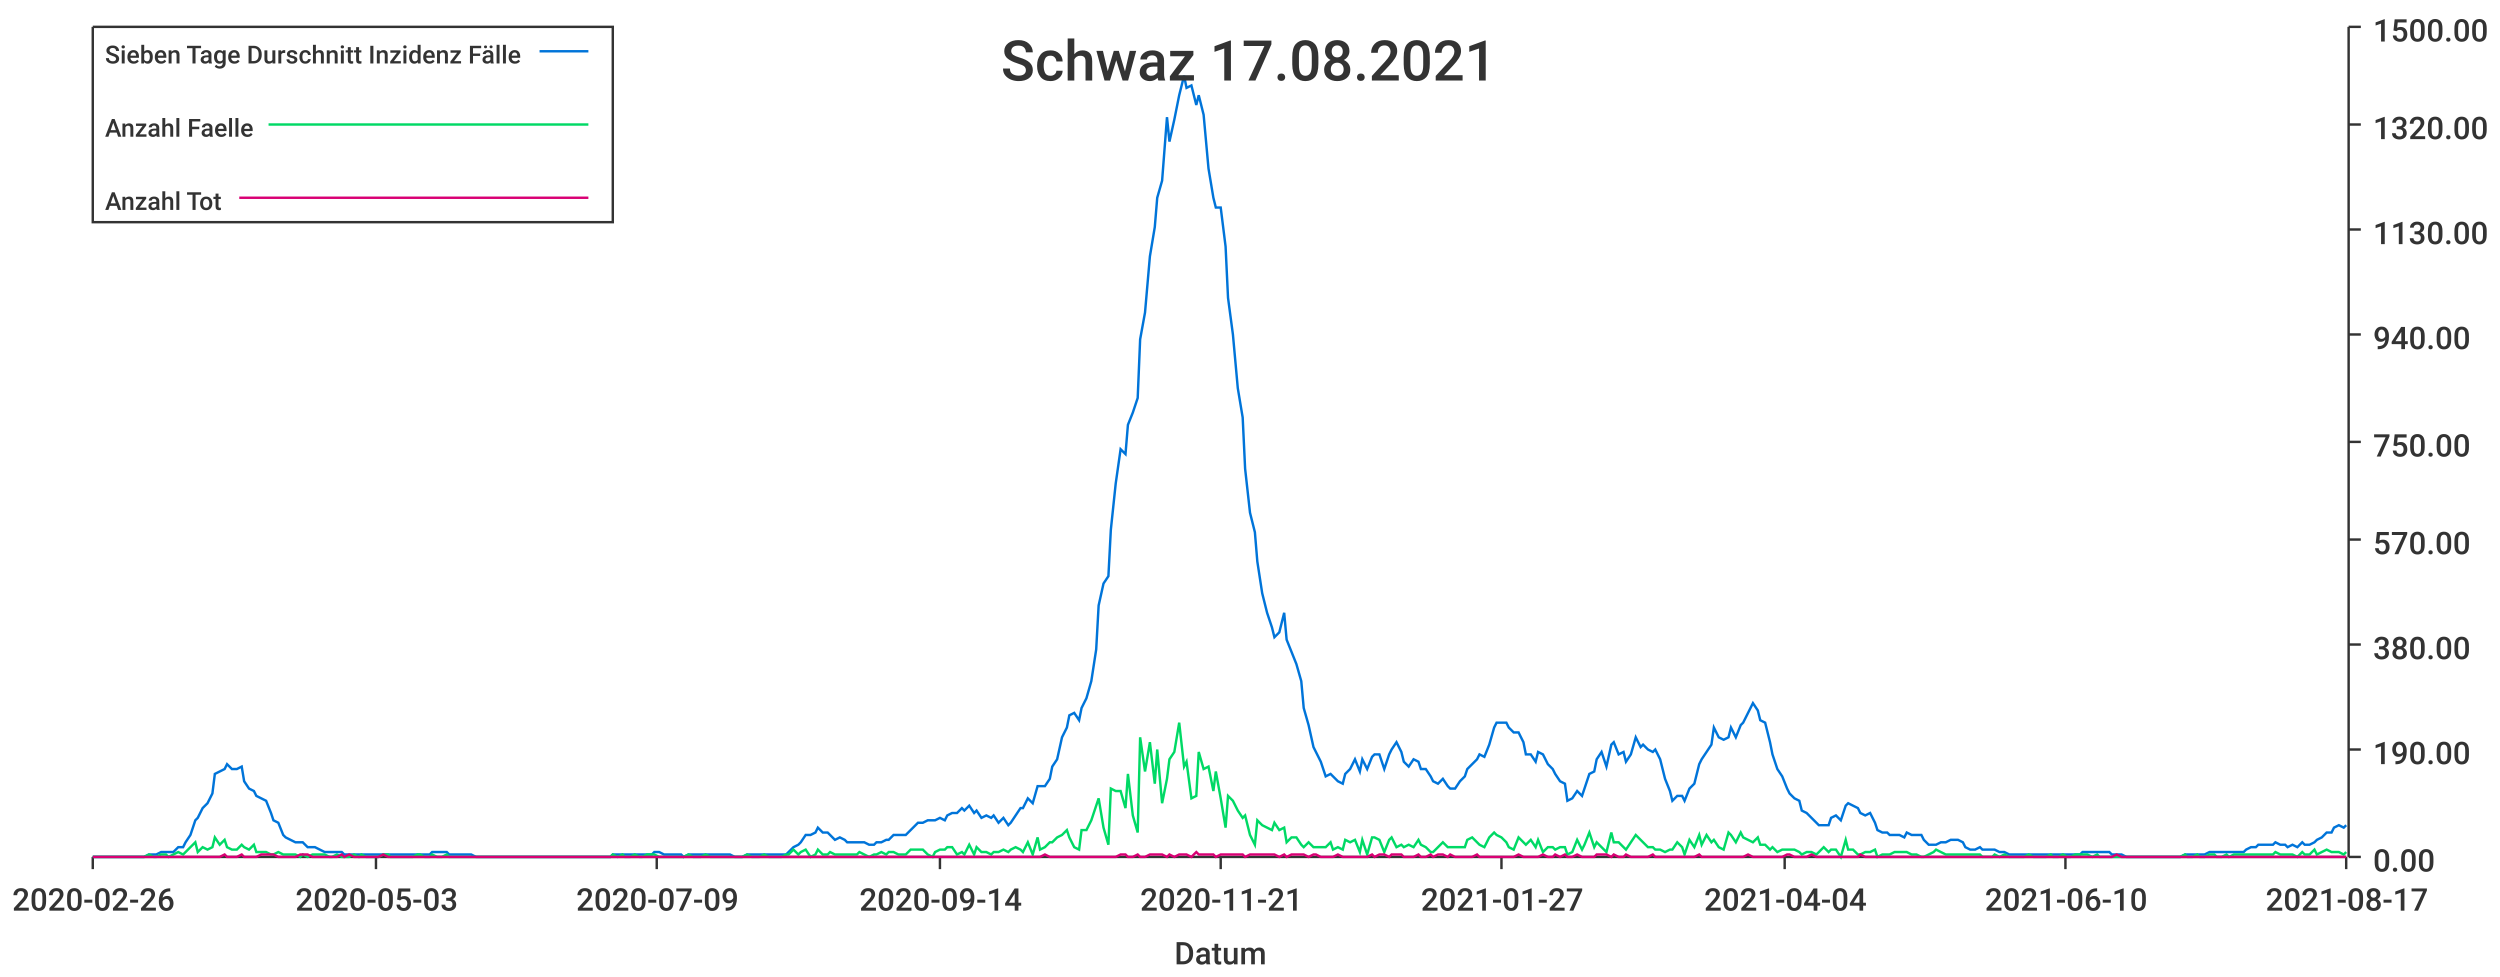
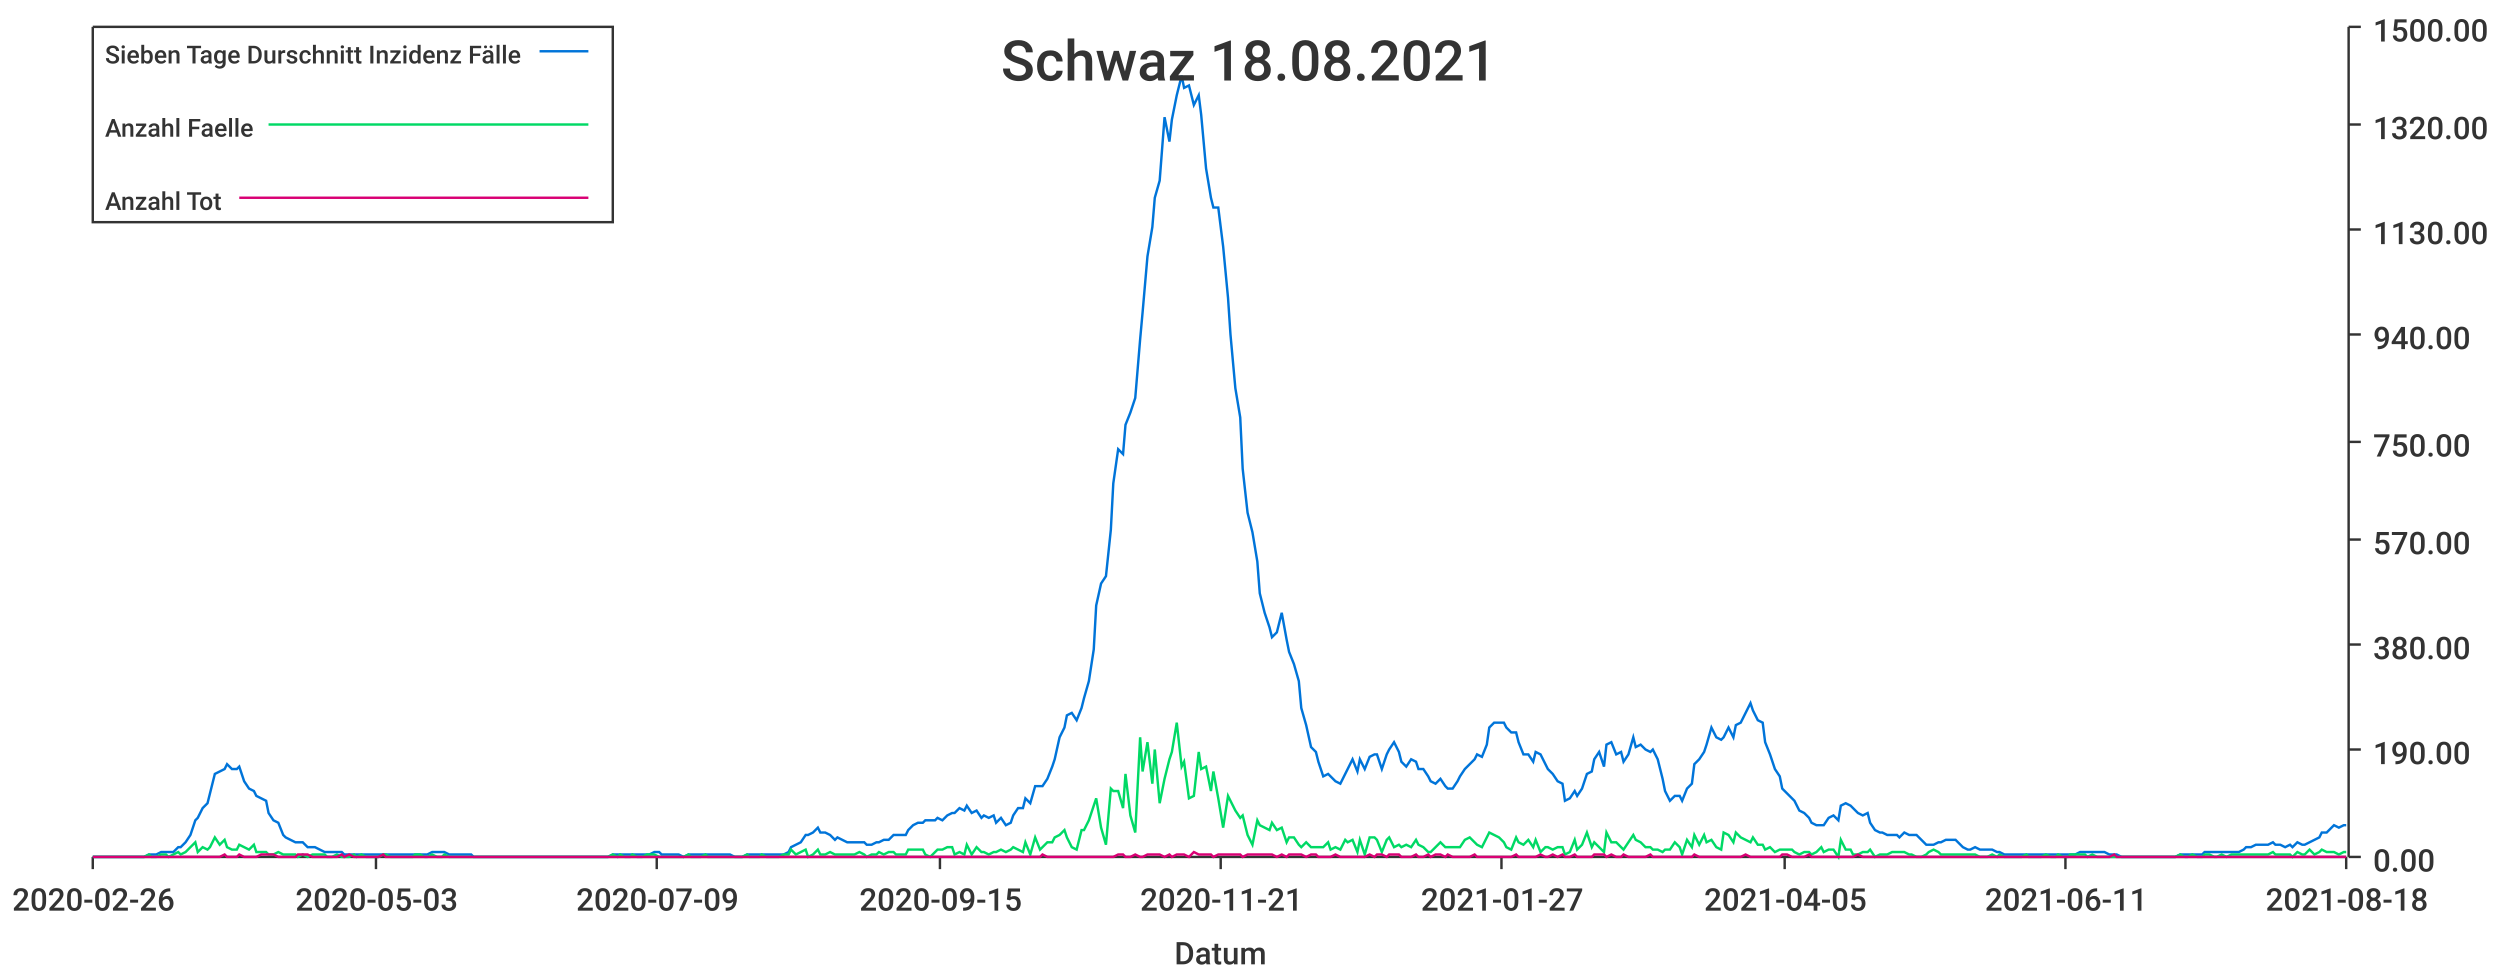
<svg xmlns="http://www.w3.org/2000/svg" width="1024" height="400">\n<path d="M 0 0 L 1024 0 L 1024 400 L 0 400 L 0 0" style="stroke-width:0;stroke:rgba(255,255,255,1.0);fill:rgba(255,255,255,1.0)" />
  <path d="M 38 11 L 961 11 L 961 351 L 38 351 L 38 11" style="stroke-width:0;stroke:rgba(255,255,255,1.0);fill:rgba(255,255,255,1.0)" />
  <path d="M 38 351 L 961 351" style="stroke-width:1;stroke:rgba(51,51,51,1.0);fill:none" />
  <path d="M 38 351 L 38 356" style="stroke-width:1;stroke:rgba(51,51,51,1.0);fill:none" />
  <text x="5" y="373" style="stroke-width:0;stroke:none;fill:rgba(51,51,51,1.0);font-size:12.8px;font-family:'Roboto Medium',sans-serif">2020-02-26</text>
  <path d="M 154 351 L 154 356" style="stroke-width:1;stroke:rgba(51,51,51,1.0);fill:none" />
  <text x="121" y="373" style="stroke-width:0;stroke:none;fill:rgba(51,51,51,1.0);font-size:12.8px;font-family:'Roboto Medium',sans-serif">2020-05-03</text>
  <path d="M 269 351 L 269 356" style="stroke-width:1;stroke:rgba(51,51,51,1.0);fill:none" />
  <text x="236" y="373" style="stroke-width:0;stroke:none;fill:rgba(51,51,51,1.0);font-size:12.8px;font-family:'Roboto Medium',sans-serif">2020-07-09</text>
  <path d="M 385 351 L 385 356" style="stroke-width:1;stroke:rgba(51,51,51,1.0);fill:none" />
-   <text x="352" y="373" style="stroke-width:0;stroke:none;fill:rgba(51,51,51,1.0);font-size:12.8px;font-family:'Roboto Medium',sans-serif">2020-09-14</text>
+   <text x="352" y="373" style="stroke-width:0;stroke:none;fill:rgba(51,51,51,1.0);font-size:12.8px;font-family:'Roboto Medium',sans-serif">2020-09-15</text>
  <path d="M 500 351 L 500 356" style="stroke-width:1;stroke:rgba(51,51,51,1.0);fill:none" />
  <text x="467" y="373" style="stroke-width:0;stroke:none;fill:rgba(51,51,51,1.0);font-size:12.8px;font-family:'Roboto Medium',sans-serif">2020-11-21</text>
  <path d="M 615 351 L 615 356" style="stroke-width:1;stroke:rgba(51,51,51,1.0);fill:none" />
  <text x="582" y="373" style="stroke-width:0;stroke:none;fill:rgba(51,51,51,1.0);font-size:12.8px;font-family:'Roboto Medium',sans-serif">2021-01-27</text>
  <path d="M 731 351 L 731 356" style="stroke-width:1;stroke:rgba(51,51,51,1.0);fill:none" />
-   <text x="698" y="373" style="stroke-width:0;stroke:none;fill:rgba(51,51,51,1.0);font-size:12.8px;font-family:'Roboto Medium',sans-serif">2021-04-04</text>
+   <text x="698" y="373" style="stroke-width:0;stroke:none;fill:rgba(51,51,51,1.0);font-size:12.8px;font-family:'Roboto Medium',sans-serif">2021-04-05</text>
  <path d="M 846 351 L 846 356" style="stroke-width:1;stroke:rgba(51,51,51,1.0);fill:none" />
-   <text x="813" y="373" style="stroke-width:0;stroke:none;fill:rgba(51,51,51,1.0);font-size:12.8px;font-family:'Roboto Medium',sans-serif">2021-06-10</text>
+   <text x="813" y="373" style="stroke-width:0;stroke:none;fill:rgba(51,51,51,1.0);font-size:12.8px;font-family:'Roboto Medium',sans-serif">2021-06-11</text>
  <path d="M 961 351 L 961 356" style="stroke-width:1;stroke:rgba(51,51,51,1.0);fill:none" />
-   <text x="928" y="373" style="stroke-width:0;stroke:none;fill:rgba(51,51,51,1.0);font-size:12.8px;font-family:'Roboto Medium',sans-serif">2021-08-17</text>
+   <text x="928" y="373" style="stroke-width:0;stroke:none;fill:rgba(51,51,51,1.0);font-size:12.8px;font-family:'Roboto Medium',sans-serif">2021-08-18</text>
  <text x="481" y="395" style="stroke-width:0;stroke:none;fill:rgba(51,51,51,1.0);font-size:12.8px;font-family:'Roboto Medium',sans-serif">Datum</text>
  <path d="M 962 351 L 962 11" style="stroke-width:1;stroke:rgba(51,51,51,1.0);fill:none" />
  <path d="M 962 351 L 967 351" style="stroke-width:1;stroke:rgba(51,51,51,1.0);fill:none" />
  <text x="972" y="357" style="stroke-width:0;stroke:none;fill:rgba(51,51,51,1.0);font-size:12.8px;font-family:'Roboto Medium',sans-serif">0.00</text>
  <path d="M 962 307 L 967 307" style="stroke-width:1;stroke:rgba(51,51,51,1.0);fill:none" />
  <text x="972" y="313" style="stroke-width:0;stroke:none;fill:rgba(51,51,51,1.0);font-size:12.8px;font-family:'Roboto Medium',sans-serif">190.00</text>
  <path d="M 962 264 L 967 264" style="stroke-width:1;stroke:rgba(51,51,51,1.0);fill:none" />
  <text x="972" y="270" style="stroke-width:0;stroke:none;fill:rgba(51,51,51,1.0);font-size:12.8px;font-family:'Roboto Medium',sans-serif">380.00</text>
  <path d="M 962 221 L 967 221" style="stroke-width:1;stroke:rgba(51,51,51,1.0);fill:none" />
  <text x="972" y="227" style="stroke-width:0;stroke:none;fill:rgba(51,51,51,1.0);font-size:12.8px;font-family:'Roboto Medium',sans-serif">570.00</text>
  <path d="M 962 181 L 967 181" style="stroke-width:1;stroke:rgba(51,51,51,1.0);fill:none" />
  <text x="972" y="187" style="stroke-width:0;stroke:none;fill:rgba(51,51,51,1.0);font-size:12.8px;font-family:'Roboto Medium',sans-serif">750.00</text>
  <path d="M 962 137 L 967 137" style="stroke-width:1;stroke:rgba(51,51,51,1.0);fill:none" />
  <text x="972" y="143" style="stroke-width:0;stroke:none;fill:rgba(51,51,51,1.0);font-size:12.8px;font-family:'Roboto Medium',sans-serif">940.00</text>
  <path d="M 962 94 L 967 94" style="stroke-width:1;stroke:rgba(51,51,51,1.0);fill:none" />
  <text x="972" y="100" style="stroke-width:0;stroke:none;fill:rgba(51,51,51,1.0);font-size:12.8px;font-family:'Roboto Medium',sans-serif">1130.00</text>
  <path d="M 962 51 L 967 51" style="stroke-width:1;stroke:rgba(51,51,51,1.0);fill:none" />
  <text x="972" y="57" style="stroke-width:0;stroke:none;fill:rgba(51,51,51,1.0);font-size:12.8px;font-family:'Roboto Medium',sans-serif">1320.00</text>
  <path d="M 962 11 L 967 11" style="stroke-width:1;stroke:rgba(51,51,51,1.0);fill:none" />
  <text x="972" y="17" style="stroke-width:0;stroke:none;fill:rgba(51,51,51,1.0);font-size:12.8px;font-family:'Roboto Medium',sans-serif">1500.00</text>
-   <path d="M 38 351 L 40 351 L 42 351 L 44 351 L 45 351 L 47 351 L 49 351 L 51 351 L 52 351 L 54 351 L 56 351 L 57 351 L 59 351 L 61 350 L 63 350 L 64 350 L 66 349 L 68 349 L 69 349 L 71 349 L 73 347 L 75 347 L 76 345 L 78 342 L 80 336 L 81 335 L 83 331 L 85 329 L 87 325 L 88 317 L 90 316 L 92 315 L 93 313 L 95 315 L 97 315 L 99 314 L 100 320 L 102 323 L 104 324 L 105 326 L 107 327 L 109 328 L 111 333 L 112 336 L 114 337 L 116 342 L 117 343 L 119 344 L 121 345 L 123 345 L 124 345 L 126 347 L 128 347 L 129 347 L 131 348 L 133 349 L 135 349 L 136 349 L 138 349 L 140 349 L 141 350 L 143 350 L 145 350 L 147 350 L 148 350 L 150 350 L 152 350 L 153 350 L 155 350 L 157 350 L 159 350 L 160 350 L 162 350 L 164 350 L 165 350 L 167 350 L 169 350 L 171 350 L 172 350 L 174 350 L 176 350 L 177 349 L 179 349 L 181 349 L 183 349 L 184 350 L 186 350 L 188 350 L 189 350 L 191 350 L 193 350 L 195 351 L 196 351 L 198 351 L 200 351 L 201 351 L 203 351 L 205 351 L 207 351 L 208 351 L 210 351 L 212 351 L 213 351 L 215 351 L 217 351 L 219 351 L 220 351 L 222 351 L 224 351 L 226 351 L 227 351 L 229 351 L 231 351 L 232 351 L 234 351 L 236 351 L 238 351 L 239 351 L 241 351 L 243 351 L 244 351 L 246 351 L 248 351 L 250 351 L 251 350 L 253 350 L 255 350 L 256 350 L 258 350 L 260 350 L 262 350 L 263 350 L 265 350 L 267 350 L 268 349 L 270 349 L 272 350 L 274 350 L 275 350 L 277 350 L 279 350 L 280 351 L 282 350 L 284 350 L 286 350 L 287 350 L 289 350 L 291 350 L 292 350 L 294 350 L 296 350 L 298 350 L 299 350 L 301 351 L 303 351 L 304 351 L 306 350 L 308 350 L 310 350 L 311 350 L 313 350 L 315 350 L 316 350 L 318 350 L 320 350 L 322 350 L 323 349 L 325 347 L 327 346 L 328 345 L 330 342 L 332 342 L 334 341 L 335 339 L 337 341 L 339 341 L 340 342 L 342 344 L 344 343 L 346 344 L 347 345 L 349 345 L 351 345 L 352 345 L 354 345 L 356 346 L 358 346 L 359 345 L 361 345 L 363 344 L 364 344 L 366 342 L 368 342 L 370 342 L 371 342 L 373 340 L 375 338 L 376 337 L 378 337 L 380 336 L 382 336 L 383 336 L 385 335 L 387 336 L 388 334 L 390 333 L 392 333 L 394 331 L 395 332 L 397 330 L 399 333 L 400 332 L 402 335 L 404 334 L 406 335 L 407 334 L 409 337 L 411 335 L 413 338 L 414 337 L 416 334 L 418 331 L 419 331 L 421 327 L 423 329 L 425 322 L 426 322 L 428 322 L 430 319 L 431 314 L 433 311 L 435 302 L 437 298 L 438 293 L 440 292 L 442 295 L 443 290 L 445 286 L 447 279 L 449 266 L 450 248 L 452 239 L 454 236 L 455 217 L 457 198 L 459 184 L 461 186 L 462 174 L 464 169 L 466 163 L 467 139 L 469 128 L 471 105 L 473 93 L 474 81 L 476 74 L 478 48 L 479 58 L 481 49 L 483 39 L 485 31 L 486 36 L 488 35 L 490 43 L 491 39 L 493 47 L 495 69 L 497 81 L 498 85 L 500 85 L 502 101 L 503 122 L 505 137 L 507 159 L 509 171 L 510 192 L 512 210 L 514 218 L 515 230 L 517 243 L 519 251 L 521 257 L 522 261 L 524 259 L 526 251 L 527 262 L 529 267 L 531 272 L 533 279 L 534 290 L 536 297 L 538 306 L 539 308 L 541 312 L 543 318 L 545 317 L 546 318 L 548 320 L 550 321 L 551 317 L 553 315 L 555 311 L 557 316 L 558 311 L 560 315 L 562 310 L 563 309 L 565 309 L 567 315 L 569 309 L 570 307 L 572 304 L 574 308 L 575 312 L 577 314 L 579 311 L 581 312 L 582 315 L 584 315 L 586 318 L 587 320 L 589 321 L 591 319 L 593 322 L 594 323 L 596 323 L 598 320 L 600 318 L 601 315 L 603 313 L 605 311 L 606 309 L 608 310 L 610 305 L 612 298 L 613 296 L 615 296 L 617 296 L 618 298 L 620 300 L 622 300 L 624 304 L 625 309 L 627 309 L 629 312 L 630 308 L 632 309 L 634 313 L 636 315 L 637 317 L 639 320 L 641 321 L 642 328 L 644 327 L 646 324 L 648 326 L 649 323 L 651 317 L 653 316 L 654 311 L 656 308 L 658 314 L 660 305 L 661 304 L 663 309 L 665 308 L 666 312 L 668 309 L 670 302 L 672 306 L 673 305 L 675 307 L 677 308 L 678 307 L 680 311 L 682 319 L 684 324 L 685 328 L 687 326 L 689 326 L 690 328 L 692 323 L 694 321 L 696 313 L 697 311 L 699 308 L 701 305 L 702 298 L 704 302 L 706 303 L 708 302 L 709 298 L 711 302 L 713 297 L 714 296 L 716 292 L 718 288 L 720 291 L 721 295 L 723 296 L 725 304 L 726 309 L 728 315 L 730 318 L 732 323 L 733 325 L 735 327 L 737 328 L 738 332 L 740 333 L 742 335 L 744 337 L 745 338 L 747 338 L 749 338 L 750 335 L 752 334 L 754 336 L 756 330 L 757 329 L 759 330 L 761 331 L 762 333 L 764 334 L 766 333 L 768 337 L 769 340 L 771 341 L 773 341 L 774 342 L 776 342 L 778 342 L 780 343 L 781 341 L 783 342 L 785 342 L 787 342 L 788 344 L 790 346 L 792 346 L 793 346 L 795 345 L 797 345 L 799 344 L 800 344 L 802 344 L 804 345 L 805 347 L 807 348 L 809 348 L 811 347 L 812 348 L 814 348 L 816 348 L 817 348 L 819 349 L 821 349 L 823 350 L 824 350 L 826 350 L 828 350 L 829 350 L 831 350 L 833 350 L 835 350 L 836 350 L 838 350 L 840 350 L 841 350 L 843 350 L 845 350 L 847 350 L 848 350 L 850 350 L 852 350 L 853 349 L 855 349 L 857 349 L 859 349 L 860 349 L 862 349 L 864 349 L 865 350 L 867 350 L 869 350 L 871 351 L 872 351 L 874 351 L 876 351 L 877 351 L 879 351 L 881 351 L 883 351 L 884 351 L 886 351 L 888 351 L 889 351 L 891 351 L 893 351 L 895 350 L 896 350 L 898 350 L 900 350 L 901 350 L 903 350 L 905 349 L 907 349 L 908 349 L 910 349 L 912 349 L 913 349 L 915 349 L 917 349 L 919 349 L 920 348 L 922 347 L 924 347 L 925 346 L 927 346 L 929 346 L 931 346 L 932 345 L 934 346 L 936 346 L 937 347 L 939 346 L 941 347 L 943 345 L 944 346 L 946 346 L 948 345 L 949 344 L 951 343 L 953 341 L 955 341 L 956 339 L 958 338 L 960 339 L 961 338" style="stroke-width:1;stroke:rgba(0,116,217,1.0);fill:none" />
-   <path d="M 38 351 L 40 351 L 42 351 L 44 351 L 45 351 L 47 351 L 49 351 L 51 351 L 52 351 L 54 351 L 56 351 L 57 351 L 59 351 L 61 350 L 63 351 L 64 351 L 66 350 L 68 350 L 69 351 L 71 350 L 73 349 L 75 350 L 76 349 L 78 347 L 80 345 L 81 349 L 83 347 L 85 348 L 87 347 L 88 343 L 90 346 L 92 344 L 93 347 L 95 348 L 97 348 L 99 346 L 100 347 L 102 348 L 104 346 L 105 349 L 107 349 L 109 349 L 111 350 L 112 350 L 114 349 L 116 350 L 117 350 L 119 350 L 121 350 L 123 351 L 124 350 L 126 351 L 128 350 L 129 350 L 131 350 L 133 350 L 135 351 L 136 351 L 138 350 L 140 351 L 141 351 L 143 351 L 145 350 L 147 351 L 148 350 L 150 351 L 152 351 L 153 351 L 155 351 L 157 350 L 159 350 L 160 351 L 162 351 L 164 351 L 165 351 L 167 351 L 169 351 L 171 350 L 172 350 L 174 351 L 176 351 L 177 350 L 179 351 L 181 351 L 183 350 L 184 351 L 186 351 L 188 351 L 189 351 L 191 351 L 193 351 L 195 351 L 196 351 L 198 351 L 200 351 L 201 351 L 203 351 L 205 351 L 207 351 L 208 351 L 210 351 L 212 351 L 213 351 L 215 351 L 217 351 L 219 351 L 220 351 L 222 351 L 224 351 L 226 351 L 227 351 L 229 351 L 231 351 L 232 351 L 234 351 L 236 351 L 238 351 L 239 351 L 241 351 L 243 351 L 244 351 L 246 351 L 248 351 L 250 351 L 251 350 L 253 351 L 255 350 L 256 351 L 258 351 L 260 350 L 262 351 L 263 351 L 265 350 L 267 350 L 268 350 L 270 351 L 272 351 L 274 351 L 275 351 L 277 351 L 279 351 L 280 351 L 282 350 L 284 351 L 286 351 L 287 351 L 289 350 L 291 351 L 292 351 L 294 351 L 296 351 L 298 351 L 299 351 L 301 351 L 303 351 L 304 351 L 306 350 L 308 351 L 310 351 L 311 351 L 313 350 L 315 351 L 316 351 L 318 351 L 320 351 L 322 350 L 323 350 L 325 348 L 327 350 L 328 349 L 330 348 L 332 351 L 334 350 L 335 348 L 337 350 L 339 350 L 340 349 L 342 350 L 344 350 L 346 350 L 347 350 L 349 350 L 351 350 L 352 349 L 354 350 L 356 351 L 358 350 L 359 350 L 361 349 L 363 350 L 364 349 L 366 349 L 368 350 L 370 350 L 371 350 L 373 348 L 375 348 L 376 348 L 378 348 L 380 350 L 382 351 L 383 349 L 385 348 L 387 348 L 388 347 L 390 347 L 392 350 L 394 349 L 395 350 L 397 346 L 399 350 L 400 347 L 402 349 L 404 349 L 406 350 L 407 349 L 409 349 L 411 348 L 413 349 L 414 348 L 416 347 L 418 348 L 419 349 L 421 345 L 423 350 L 425 343 L 426 348 L 428 347 L 430 345 L 431 345 L 433 343 L 435 342 L 437 340 L 438 343 L 440 347 L 442 348 L 443 340 L 445 340 L 447 336 L 449 330 L 450 327 L 452 339 L 454 346 L 455 323 L 457 324 L 459 324 L 461 331 L 462 317 L 464 334 L 466 341 L 467 302 L 469 316 L 471 304 L 473 321 L 474 307 L 476 329 L 478 319 L 479 311 L 481 308 L 483 296 L 485 314 L 486 312 L 488 327 L 490 326 L 491 308 L 493 315 L 495 314 L 497 324 L 498 316 L 500 327 L 502 339 L 503 326 L 505 328 L 507 332 L 509 335 L 510 334 L 512 342 L 514 346 L 515 336 L 517 338 L 519 339 L 521 340 L 522 337 L 524 340 L 526 339 L 527 345 L 529 343 L 531 343 L 533 346 L 534 347 L 536 345 L 538 347 L 539 347 L 541 347 L 543 347 L 545 345 L 546 348 L 548 347 L 550 348 L 551 344 L 553 345 L 555 344 L 557 349 L 558 344 L 560 350 L 562 343 L 563 343 L 565 344 L 567 349 L 569 344 L 570 343 L 572 347 L 574 346 L 575 347 L 577 346 L 579 347 L 581 344 L 582 346 L 584 347 L 586 349 L 587 349 L 589 347 L 591 345 L 593 347 L 594 347 L 596 347 L 598 347 L 600 347 L 601 344 L 603 343 L 605 345 L 606 346 L 608 347 L 610 343 L 612 341 L 613 342 L 615 343 L 617 345 L 618 347 L 620 348 L 622 343 L 624 345 L 625 346 L 627 344 L 629 347 L 630 344 L 632 349 L 634 347 L 636 347 L 637 348 L 639 347 L 641 347 L 642 350 L 644 349 L 646 344 L 648 348 L 649 346 L 651 341 L 653 347 L 654 345 L 656 347 L 658 349 L 660 341 L 661 345 L 663 345 L 665 347 L 666 348 L 668 345 L 670 342 L 672 344 L 673 345 L 675 347 L 677 347 L 678 348 L 680 348 L 682 349 L 684 348 L 685 348 L 687 345 L 689 347 L 690 350 L 692 344 L 694 347 L 696 342 L 697 346 L 699 342 L 701 345 L 702 344 L 704 347 L 706 348 L 708 341 L 709 342 L 711 345 L 713 341 L 714 343 L 716 344 L 718 345 L 720 343 L 721 346 L 723 346 L 725 348 L 726 347 L 728 349 L 730 348 L 732 348 L 733 348 L 735 348 L 737 349 L 738 350 L 740 349 L 742 349 L 744 350 L 745 349 L 747 347 L 749 349 L 750 348 L 752 348 L 754 351 L 756 344 L 757 348 L 759 348 L 761 350 L 762 350 L 764 349 L 766 349 L 768 348 L 769 351 L 771 350 L 773 350 L 774 350 L 776 349 L 778 349 L 780 349 L 781 349 L 783 350 L 785 350 L 787 351 L 788 351 L 790 350 L 792 349 L 793 348 L 795 349 L 797 350 L 799 350 L 800 350 L 802 350 L 804 350 L 805 350 L 807 350 L 809 350 L 811 350 L 812 351 L 814 351 L 816 351 L 817 350 L 819 351 L 821 350 L 823 351 L 824 351 L 826 351 L 828 351 L 829 351 L 831 350 L 833 351 L 835 351 L 836 351 L 838 351 L 840 350 L 841 351 L 843 351 L 845 350 L 847 351 L 848 351 L 850 350 L 852 350 L 853 350 L 855 350 L 857 351 L 859 350 L 860 351 L 862 351 L 864 351 L 865 351 L 867 351 L 869 351 L 871 351 L 872 351 L 874 351 L 876 351 L 877 351 L 879 351 L 881 351 L 883 351 L 884 351 L 886 351 L 888 351 L 889 351 L 891 351 L 893 351 L 895 350 L 896 351 L 898 351 L 900 350 L 901 351 L 903 351 L 905 350 L 907 350 L 908 351 L 910 351 L 912 350 L 913 351 L 915 350 L 917 350 L 919 350 L 920 350 L 922 350 L 924 350 L 925 350 L 927 350 L 929 350 L 931 350 L 932 349 L 934 350 L 936 350 L 937 350 L 939 350 L 941 351 L 943 349 L 944 350 L 946 350 L 948 348 L 949 350 L 951 349 L 953 348 L 955 349 L 956 349 L 958 349 L 960 350 L 961 349" style="stroke-width:1;stroke:rgba(0,217,101,1.0);fill:none" />
-   <path d="M 38 351 L 40 351 L 42 351 L 44 351 L 45 351 L 47 351 L 49 351 L 51 351 L 52 351 L 54 351 L 56 351 L 57 351 L 59 351 L 61 351 L 63 351 L 64 351 L 66 351 L 68 351 L 69 351 L 71 351 L 73 351 L 75 351 L 76 351 L 78 351 L 80 351 L 81 351 L 83 351 L 85 351 L 87 351 L 88 351 L 90 351 L 92 350 L 93 351 L 95 351 L 97 351 L 99 350 L 100 351 L 102 351 L 104 351 L 105 351 L 107 350 L 109 350 L 111 350 L 112 350 L 114 351 L 116 351 L 117 351 L 119 351 L 121 351 L 123 350 L 124 350 L 126 350 L 128 351 L 129 351 L 131 351 L 133 351 L 135 351 L 136 351 L 138 351 L 140 350 L 141 351 L 143 350 L 145 351 L 147 351 L 148 351 L 150 351 L 152 351 L 153 351 L 155 351 L 157 350 L 159 351 L 160 351 L 162 351 L 164 351 L 165 351 L 167 351 L 169 351 L 171 351 L 172 351 L 174 351 L 176 351 L 177 351 L 179 351 L 181 351 L 183 351 L 184 351 L 186 351 L 188 351 L 189 351 L 191 351 L 193 351 L 195 351 L 196 351 L 198 351 L 200 351 L 201 351 L 203 351 L 205 351 L 207 351 L 208 351 L 210 351 L 212 351 L 213 351 L 215 351 L 217 351 L 219 351 L 220 351 L 222 351 L 224 351 L 226 351 L 227 351 L 229 351 L 231 351 L 232 351 L 234 351 L 236 351 L 238 351 L 239 351 L 241 351 L 243 351 L 244 351 L 246 351 L 248 351 L 250 351 L 251 351 L 253 351 L 255 351 L 256 351 L 258 351 L 260 351 L 262 351 L 263 351 L 265 351 L 267 351 L 268 351 L 270 351 L 272 351 L 274 351 L 275 351 L 277 351 L 279 351 L 280 351 L 282 351 L 284 351 L 286 351 L 287 351 L 289 351 L 291 351 L 292 351 L 294 351 L 296 351 L 298 351 L 299 351 L 301 351 L 303 351 L 304 351 L 306 351 L 308 351 L 310 351 L 311 351 L 313 351 L 315 351 L 316 351 L 318 351 L 320 351 L 322 351 L 323 351 L 325 351 L 327 351 L 328 351 L 330 351 L 332 351 L 334 351 L 335 351 L 337 351 L 339 351 L 340 351 L 342 351 L 344 351 L 346 351 L 347 351 L 349 351 L 351 351 L 352 351 L 354 351 L 356 351 L 358 351 L 359 351 L 361 351 L 363 351 L 364 351 L 366 351 L 368 351 L 370 351 L 371 351 L 373 351 L 375 351 L 376 351 L 378 351 L 380 351 L 382 351 L 383 351 L 385 351 L 387 351 L 388 351 L 390 351 L 392 351 L 394 351 L 395 351 L 397 351 L 399 351 L 400 351 L 402 351 L 404 351 L 406 351 L 407 351 L 409 351 L 411 351 L 413 351 L 414 351 L 416 351 L 418 351 L 419 351 L 421 351 L 423 351 L 425 351 L 426 351 L 428 350 L 430 351 L 431 351 L 433 351 L 435 351 L 437 351 L 438 351 L 440 351 L 442 351 L 443 351 L 445 351 L 447 351 L 449 351 L 450 351 L 452 351 L 454 351 L 455 351 L 457 351 L 459 350 L 461 350 L 462 351 L 464 351 L 466 350 L 467 351 L 469 351 L 471 350 L 473 350 L 474 350 L 476 350 L 478 351 L 479 350 L 481 351 L 483 350 L 485 350 L 486 350 L 488 351 L 490 349 L 491 350 L 493 350 L 495 350 L 497 350 L 498 351 L 500 350 L 502 350 L 503 350 L 505 350 L 507 350 L 509 350 L 510 351 L 512 350 L 514 350 L 515 350 L 517 350 L 519 350 L 521 350 L 522 350 L 524 351 L 526 350 L 527 351 L 529 350 L 531 350 L 533 350 L 534 350 L 536 351 L 538 350 L 539 350 L 541 351 L 543 351 L 545 351 L 546 351 L 548 350 L 550 351 L 551 351 L 553 351 L 555 351 L 557 351 L 558 351 L 560 351 L 562 350 L 563 351 L 565 350 L 567 350 L 569 351 L 570 350 L 572 350 L 574 350 L 575 351 L 577 351 L 579 351 L 581 350 L 582 351 L 584 351 L 586 350 L 587 351 L 589 350 L 591 350 L 593 351 L 594 350 L 596 351 L 598 351 L 600 351 L 601 351 L 603 351 L 605 350 L 606 351 L 608 351 L 610 351 L 612 351 L 613 351 L 615 351 L 617 351 L 618 351 L 620 351 L 622 350 L 624 351 L 625 351 L 627 351 L 629 351 L 630 351 L 632 350 L 634 351 L 636 351 L 637 350 L 639 351 L 641 350 L 642 351 L 644 351 L 646 350 L 648 351 L 649 351 L 651 351 L 653 351 L 654 350 L 656 350 L 658 350 L 660 351 L 661 350 L 663 351 L 665 351 L 666 350 L 668 351 L 670 351 L 672 351 L 673 351 L 675 351 L 677 350 L 678 351 L 680 351 L 682 351 L 684 351 L 685 351 L 687 351 L 689 351 L 690 351 L 692 351 L 694 351 L 696 350 L 697 351 L 699 351 L 701 351 L 702 351 L 704 351 L 706 351 L 708 351 L 709 351 L 711 351 L 713 351 L 714 351 L 716 350 L 718 351 L 720 351 L 721 351 L 723 351 L 725 351 L 726 351 L 728 351 L 730 351 L 732 350 L 733 350 L 735 351 L 737 351 L 738 351 L 740 351 L 742 350 L 744 351 L 745 351 L 747 351 L 749 351 L 750 351 L 752 351 L 754 351 L 756 351 L 757 351 L 759 351 L 761 351 L 762 350 L 764 351 L 766 351 L 768 351 L 769 351 L 771 351 L 773 351 L 774 351 L 776 351 L 778 351 L 780 351 L 781 351 L 783 351 L 785 351 L 787 351 L 788 351 L 790 351 L 792 351 L 793 351 L 795 351 L 797 351 L 799 351 L 800 351 L 802 351 L 804 351 L 805 351 L 807 351 L 809 351 L 811 351 L 812 351 L 814 351 L 816 351 L 817 351 L 819 351 L 821 351 L 823 351 L 824 351 L 826 351 L 828 351 L 829 351 L 831 351 L 833 351 L 835 351 L 836 351 L 838 351 L 840 351 L 841 351 L 843 351 L 845 351 L 847 351 L 848 351 L 850 351 L 852 351 L 853 351 L 855 351 L 857 351 L 859 351 L 860 351 L 862 351 L 864 351 L 865 351 L 867 350 L 869 351 L 871 351 L 872 351 L 874 351 L 876 351 L 877 351 L 879 351 L 881 351 L 883 351 L 884 351 L 886 351 L 888 351 L 889 351 L 891 351 L 893 351 L 895 351 L 896 351 L 898 351 L 900 351 L 901 351 L 903 351 L 905 351 L 907 351 L 908 351 L 910 351 L 912 351 L 913 351 L 915 351 L 917 351 L 919 351 L 920 351 L 922 351 L 924 351 L 925 351 L 927 351 L 929 351 L 931 351 L 932 351 L 934 351 L 936 351 L 937 351 L 939 351 L 941 351 L 943 351 L 944 351 L 946 351 L 948 351 L 949 351 L 951 351 L 953 351 L 955 351 L 956 351 L 958 351 L 960 351 L 961 351" style="stroke-width:1;stroke:rgba(217,0,116,1.0);fill:none" />
-   <text x="410" y="33" style="stroke-width:0;stroke:none;fill:rgba(51,51,51,1.0);font-size:23.0px;font-family:'Roboto Medium',sans-serif">Schwaz 17.08.2021</text>
+   <path d="M 38 351 L 40 351 L 42 351 L 44 351 L 45 351 L 47 351 L 49 351 L 50 351 L 52 351 L 54 351 L 56 351 L 57 351 L 59 351 L 61 350 L 62 350 L 64 350 L 66 349 L 68 349 L 69 349 L 71 349 L 73 347 L 74 347 L 76 345 L 78 342 L 80 336 L 81 335 L 83 331 L 85 329 L 86 325 L 88 317 L 90 316 L 92 315 L 93 313 L 95 315 L 97 315 L 98 314 L 100 320 L 102 323 L 104 324 L 105 326 L 107 327 L 109 328 L 110 333 L 112 336 L 114 337 L 116 342 L 117 343 L 119 344 L 121 345 L 122 345 L 124 345 L 126 347 L 128 347 L 129 347 L 131 348 L 133 349 L 134 349 L 136 349 L 138 349 L 140 349 L 141 350 L 143 350 L 145 350 L 146 350 L 148 350 L 150 350 L 152 350 L 153 350 L 155 350 L 157 350 L 158 350 L 160 350 L 162 350 L 164 350 L 165 350 L 167 350 L 169 350 L 170 350 L 172 350 L 174 350 L 175 350 L 177 349 L 179 349 L 181 349 L 182 349 L 184 350 L 186 350 L 187 350 L 189 350 L 191 350 L 193 350 L 194 351 L 196 351 L 198 351 L 199 351 L 201 351 L 203 351 L 205 351 L 206 351 L 208 351 L 210 351 L 211 351 L 213 351 L 215 351 L 217 351 L 218 351 L 220 351 L 222 351 L 223 351 L 225 351 L 227 351 L 229 351 L 230 351 L 232 351 L 234 351 L 235 351 L 237 351 L 239 351 L 241 351 L 242 351 L 244 351 L 246 351 L 247 351 L 249 351 L 251 350 L 253 350 L 254 350 L 256 350 L 258 350 L 259 350 L 261 350 L 263 350 L 265 350 L 266 350 L 268 349 L 270 349 L 271 350 L 273 350 L 275 350 L 277 350 L 278 350 L 280 351 L 282 350 L 283 350 L 285 350 L 287 350 L 289 350 L 290 350 L 292 350 L 294 350 L 295 350 L 297 350 L 299 350 L 301 351 L 302 351 L 304 351 L 306 350 L 307 350 L 309 350 L 311 350 L 312 350 L 314 350 L 316 350 L 318 350 L 319 350 L 321 350 L 323 349 L 324 347 L 326 346 L 328 345 L 330 342 L 331 342 L 333 341 L 335 339 L 336 341 L 338 341 L 340 342 L 342 344 L 343 343 L 345 344 L 347 345 L 348 345 L 350 345 L 352 345 L 354 345 L 355 346 L 357 346 L 359 345 L 360 345 L 362 344 L 364 344 L 366 342 L 367 342 L 369 342 L 371 342 L 372 340 L 374 338 L 376 337 L 378 337 L 379 336 L 381 336 L 383 336 L 384 335 L 386 336 L 388 334 L 390 333 L 391 333 L 393 331 L 395 332 L 396 330 L 398 333 L 400 332 L 402 335 L 403 334 L 405 335 L 407 334 L 408 337 L 410 335 L 412 338 L 414 337 L 415 334 L 417 331 L 419 331 L 420 327 L 422 329 L 424 322 L 426 322 L 427 322 L 429 319 L 431 314 L 432 311 L 434 302 L 436 298 L 437 293 L 439 292 L 441 295 L 443 290 L 444 286 L 446 279 L 448 266 L 449 248 L 451 239 L 453 236 L 455 217 L 456 198 L 458 184 L 460 186 L 461 174 L 463 169 L 465 163 L 467 139 L 468 128 L 470 105 L 472 93 L 473 81 L 475 74 L 477 48 L 479 58 L 480 49 L 482 39 L 484 31 L 485 36 L 487 35 L 489 43 L 491 39 L 492 47 L 494 69 L 496 81 L 497 85 L 499 85 L 501 101 L 503 122 L 504 137 L 506 159 L 508 171 L 509 192 L 511 210 L 513 218 L 515 230 L 516 243 L 518 251 L 520 257 L 521 261 L 523 259 L 525 251 L 527 262 L 528 267 L 530 272 L 532 279 L 533 290 L 535 297 L 537 306 L 539 308 L 540 312 L 542 318 L 544 317 L 545 318 L 547 320 L 549 321 L 551 317 L 552 315 L 554 311 L 556 316 L 557 311 L 559 315 L 561 310 L 563 309 L 564 309 L 566 315 L 568 309 L 569 307 L 571 304 L 573 308 L 574 312 L 576 314 L 578 311 L 580 312 L 581 315 L 583 315 L 585 318 L 586 320 L 588 321 L 590 319 L 592 322 L 593 323 L 595 323 L 597 320 L 598 318 L 600 315 L 602 313 L 604 311 L 605 309 L 607 310 L 609 305 L 610 298 L 612 296 L 614 296 L 616 296 L 617 298 L 619 300 L 621 300 L 622 304 L 624 309 L 626 309 L 628 312 L 629 308 L 631 309 L 633 313 L 634 315 L 636 317 L 638 320 L 640 321 L 641 328 L 643 327 L 645 324 L 646 326 L 648 323 L 650 317 L 652 316 L 653 311 L 655 308 L 657 314 L 658 305 L 660 304 L 662 309 L 664 308 L 665 312 L 667 309 L 669 302 L 670 306 L 672 305 L 674 307 L 676 308 L 677 307 L 679 311 L 681 319 L 682 324 L 684 328 L 686 326 L 688 326 L 689 328 L 691 323 L 693 321 L 694 313 L 696 311 L 698 308 L 699 305 L 701 298 L 703 302 L 705 303 L 706 302 L 708 298 L 710 302 L 711 297 L 713 296 L 715 292 L 717 288 L 718 291 L 720 295 L 722 296 L 723 304 L 725 309 L 727 315 L 729 318 L 730 323 L 732 325 L 734 327 L 735 328 L 737 332 L 739 333 L 741 335 L 742 337 L 744 338 L 746 338 L 747 338 L 749 335 L 751 334 L 753 336 L 754 330 L 756 329 L 758 330 L 759 331 L 761 333 L 763 334 L 765 333 L 766 337 L 768 340 L 770 341 L 771 341 L 773 342 L 775 342 L 777 342 L 778 343 L 780 341 L 782 342 L 783 342 L 785 342 L 787 344 L 789 346 L 790 346 L 792 346 L 794 345 L 795 345 L 797 344 L 799 344 L 801 344 L 802 345 L 804 347 L 806 348 L 807 348 L 809 347 L 811 348 L 813 348 L 814 348 L 816 348 L 818 349 L 819 349 L 821 350 L 823 350 L 825 350 L 826 350 L 828 350 L 830 350 L 831 350 L 833 350 L 835 350 L 836 350 L 838 350 L 840 350 L 842 350 L 843 350 L 845 350 L 847 350 L 848 350 L 850 350 L 852 349 L 854 349 L 855 349 L 857 349 L 859 349 L 860 349 L 862 349 L 864 350 L 866 350 L 867 350 L 869 351 L 871 351 L 872 351 L 874 351 L 876 351 L 878 351 L 879 351 L 881 351 L 883 351 L 884 351 L 886 351 L 888 351 L 890 351 L 891 351 L 893 350 L 895 350 L 896 350 L 898 350 L 900 350 L 902 350 L 903 349 L 905 349 L 907 349 L 908 349 L 910 349 L 912 349 L 914 349 L 915 349 L 917 349 L 919 348 L 920 347 L 922 347 L 924 346 L 926 346 L 927 346 L 929 346 L 931 345 L 932 346 L 934 346 L 936 347 L 938 346 L 939 347 L 941 345 L 943 346 L 944 346 L 946 345 L 948 344 L 950 343 L 951 341 L 953 341 L 955 339 L 956 338 L 958 339 L 960 338 L 961 338" style="stroke-width:1;stroke:rgba(0,116,217,1.0);fill:none" />
+   <path d="M 38 351 L 40 351 L 42 351 L 44 351 L 45 351 L 47 351 L 49 351 L 50 351 L 52 351 L 54 351 L 56 351 L 57 351 L 59 351 L 61 350 L 62 351 L 64 351 L 66 350 L 68 350 L 69 351 L 71 350 L 73 349 L 74 350 L 76 349 L 78 347 L 80 345 L 81 349 L 83 347 L 85 348 L 86 347 L 88 343 L 90 346 L 92 344 L 93 347 L 95 348 L 97 348 L 98 346 L 100 347 L 102 348 L 104 346 L 105 349 L 107 349 L 109 349 L 110 350 L 112 350 L 114 349 L 116 350 L 117 350 L 119 350 L 121 350 L 122 351 L 124 350 L 126 351 L 128 350 L 129 350 L 131 350 L 133 350 L 134 351 L 136 351 L 138 350 L 140 351 L 141 351 L 143 351 L 145 350 L 146 351 L 148 350 L 150 351 L 152 351 L 153 351 L 155 351 L 157 350 L 158 350 L 160 351 L 162 351 L 164 351 L 165 351 L 167 351 L 169 351 L 170 350 L 172 350 L 174 351 L 175 351 L 177 350 L 179 351 L 181 351 L 182 350 L 184 351 L 186 351 L 187 351 L 189 351 L 191 351 L 193 351 L 194 351 L 196 351 L 198 351 L 199 351 L 201 351 L 203 351 L 205 351 L 206 351 L 208 351 L 210 351 L 211 351 L 213 351 L 215 351 L 217 351 L 218 351 L 220 351 L 222 351 L 223 351 L 225 351 L 227 351 L 229 351 L 230 351 L 232 351 L 234 351 L 235 351 L 237 351 L 239 351 L 241 351 L 242 351 L 244 351 L 246 351 L 247 351 L 249 351 L 251 350 L 253 351 L 254 350 L 256 351 L 258 351 L 259 350 L 261 351 L 263 351 L 265 350 L 266 350 L 268 350 L 270 351 L 271 351 L 273 351 L 275 351 L 277 351 L 278 351 L 280 351 L 282 350 L 283 351 L 285 351 L 287 351 L 289 350 L 290 351 L 292 351 L 294 351 L 295 351 L 297 351 L 299 351 L 301 351 L 302 351 L 304 351 L 306 350 L 307 351 L 309 351 L 311 351 L 312 350 L 314 351 L 316 351 L 318 351 L 319 351 L 321 350 L 323 350 L 324 348 L 326 350 L 328 349 L 330 348 L 331 351 L 333 350 L 335 348 L 336 350 L 338 350 L 340 349 L 342 350 L 343 350 L 345 350 L 347 350 L 348 350 L 350 350 L 352 349 L 354 350 L 355 351 L 357 350 L 359 350 L 360 349 L 362 350 L 364 349 L 366 349 L 367 350 L 369 350 L 371 350 L 372 348 L 374 348 L 376 348 L 378 348 L 379 350 L 381 351 L 383 349 L 384 348 L 386 348 L 388 347 L 390 347 L 391 350 L 393 349 L 395 350 L 396 346 L 398 350 L 400 347 L 402 349 L 403 349 L 405 350 L 407 349 L 408 349 L 410 348 L 412 349 L 414 348 L 415 347 L 417 348 L 419 349 L 420 345 L 422 350 L 424 343 L 426 348 L 427 347 L 429 345 L 431 345 L 432 343 L 434 342 L 436 340 L 437 343 L 439 347 L 441 348 L 443 340 L 444 340 L 446 336 L 448 330 L 449 327 L 451 339 L 453 346 L 455 323 L 456 324 L 458 324 L 460 331 L 461 317 L 463 334 L 465 341 L 467 302 L 468 316 L 470 304 L 472 321 L 473 307 L 475 329 L 477 319 L 479 311 L 480 308 L 482 296 L 484 314 L 485 312 L 487 327 L 489 326 L 491 308 L 492 315 L 494 314 L 496 324 L 497 316 L 499 327 L 501 339 L 503 326 L 504 328 L 506 332 L 508 335 L 509 334 L 511 342 L 513 346 L 515 336 L 516 338 L 518 339 L 520 340 L 521 337 L 523 340 L 525 339 L 527 345 L 528 343 L 530 343 L 532 346 L 533 347 L 535 345 L 537 347 L 539 347 L 540 347 L 542 347 L 544 345 L 545 348 L 547 347 L 549 348 L 551 344 L 552 345 L 554 344 L 556 349 L 557 344 L 559 350 L 561 343 L 563 343 L 564 344 L 566 349 L 568 344 L 569 343 L 571 347 L 573 346 L 574 347 L 576 346 L 578 347 L 580 344 L 581 346 L 583 347 L 585 349 L 586 349 L 588 347 L 590 345 L 592 347 L 593 347 L 595 347 L 597 347 L 598 347 L 600 344 L 602 343 L 604 345 L 605 346 L 607 347 L 609 343 L 610 341 L 612 342 L 614 343 L 616 345 L 617 347 L 619 348 L 621 343 L 622 345 L 624 346 L 626 344 L 628 347 L 629 344 L 631 349 L 633 347 L 634 347 L 636 348 L 638 347 L 640 347 L 641 350 L 643 349 L 645 344 L 646 348 L 648 346 L 650 341 L 652 347 L 653 345 L 655 347 L 657 349 L 658 341 L 660 345 L 662 345 L 664 347 L 665 348 L 667 345 L 669 342 L 670 344 L 672 345 L 674 347 L 676 347 L 677 348 L 679 348 L 681 349 L 682 348 L 684 348 L 686 345 L 688 347 L 689 350 L 691 344 L 693 347 L 694 342 L 696 346 L 698 342 L 699 345 L 701 344 L 703 347 L 705 348 L 706 341 L 708 342 L 710 345 L 711 341 L 713 343 L 715 344 L 717 345 L 718 343 L 720 346 L 722 346 L 723 348 L 725 347 L 727 349 L 729 348 L 730 348 L 732 348 L 734 348 L 735 349 L 737 350 L 739 349 L 741 349 L 742 350 L 744 349 L 746 347 L 747 349 L 749 348 L 751 348 L 753 351 L 754 344 L 756 348 L 758 348 L 759 350 L 761 350 L 763 349 L 765 349 L 766 348 L 768 351 L 770 350 L 771 350 L 773 350 L 775 349 L 777 349 L 778 349 L 780 349 L 782 350 L 783 350 L 785 351 L 787 351 L 789 350 L 790 349 L 792 348 L 794 349 L 795 350 L 797 350 L 799 350 L 801 350 L 802 350 L 804 350 L 806 350 L 807 350 L 809 350 L 811 351 L 813 351 L 814 351 L 816 350 L 818 351 L 819 350 L 821 351 L 823 351 L 825 351 L 826 351 L 828 351 L 830 350 L 831 351 L 833 351 L 835 351 L 836 351 L 838 350 L 840 351 L 842 351 L 843 350 L 845 351 L 847 351 L 848 350 L 850 350 L 852 350 L 854 350 L 855 351 L 857 350 L 859 351 L 860 351 L 862 351 L 864 351 L 866 351 L 867 351 L 869 351 L 871 351 L 872 351 L 874 351 L 876 351 L 878 351 L 879 351 L 881 351 L 883 351 L 884 351 L 886 351 L 888 351 L 890 351 L 891 351 L 893 350 L 895 351 L 896 351 L 898 350 L 900 351 L 902 351 L 903 350 L 905 350 L 907 351 L 908 351 L 910 350 L 912 351 L 914 350 L 915 350 L 917 350 L 919 350 L 920 350 L 922 350 L 924 350 L 926 350 L 927 350 L 929 350 L 931 349 L 932 350 L 934 350 L 936 350 L 938 350 L 939 351 L 941 349 L 943 350 L 944 350 L 946 348 L 948 350 L 950 349 L 951 348 L 953 349 L 955 349 L 956 349 L 958 350 L 960 349 L 961 349" style="stroke-width:1;stroke:rgba(0,217,101,1.0);fill:none" />
+   <path d="M 38 351 L 40 351 L 42 351 L 44 351 L 45 351 L 47 351 L 49 351 L 50 351 L 52 351 L 54 351 L 56 351 L 57 351 L 59 351 L 61 351 L 62 351 L 64 351 L 66 351 L 68 351 L 69 351 L 71 351 L 73 351 L 74 351 L 76 351 L 78 351 L 80 351 L 81 351 L 83 351 L 85 351 L 86 351 L 88 351 L 90 351 L 92 350 L 93 351 L 95 351 L 97 351 L 98 350 L 100 351 L 102 351 L 104 351 L 105 351 L 107 350 L 109 350 L 110 350 L 112 350 L 114 351 L 116 351 L 117 351 L 119 351 L 121 351 L 122 350 L 124 350 L 126 350 L 128 351 L 129 351 L 131 351 L 133 351 L 134 351 L 136 351 L 138 351 L 140 350 L 141 351 L 143 350 L 145 351 L 146 351 L 148 351 L 150 351 L 152 351 L 153 351 L 155 351 L 157 350 L 158 351 L 160 351 L 162 351 L 164 351 L 165 351 L 167 351 L 169 351 L 170 351 L 172 351 L 174 351 L 175 351 L 177 351 L 179 351 L 181 351 L 182 351 L 184 351 L 186 351 L 187 351 L 189 351 L 191 351 L 193 351 L 194 351 L 196 351 L 198 351 L 199 351 L 201 351 L 203 351 L 205 351 L 206 351 L 208 351 L 210 351 L 211 351 L 213 351 L 215 351 L 217 351 L 218 351 L 220 351 L 222 351 L 223 351 L 225 351 L 227 351 L 229 351 L 230 351 L 232 351 L 234 351 L 235 351 L 237 351 L 239 351 L 241 351 L 242 351 L 244 351 L 246 351 L 247 351 L 249 351 L 251 351 L 253 351 L 254 351 L 256 351 L 258 351 L 259 351 L 261 351 L 263 351 L 265 351 L 266 351 L 268 351 L 270 351 L 271 351 L 273 351 L 275 351 L 277 351 L 278 351 L 280 351 L 282 351 L 283 351 L 285 351 L 287 351 L 289 351 L 290 351 L 292 351 L 294 351 L 295 351 L 297 351 L 299 351 L 301 351 L 302 351 L 304 351 L 306 351 L 307 351 L 309 351 L 311 351 L 312 351 L 314 351 L 316 351 L 318 351 L 319 351 L 321 351 L 323 351 L 324 351 L 326 351 L 328 351 L 330 351 L 331 351 L 333 351 L 335 351 L 336 351 L 338 351 L 340 351 L 342 351 L 343 351 L 345 351 L 347 351 L 348 351 L 350 351 L 352 351 L 354 351 L 355 351 L 357 351 L 359 351 L 360 351 L 362 351 L 364 351 L 366 351 L 367 351 L 369 351 L 371 351 L 372 351 L 374 351 L 376 351 L 378 351 L 379 351 L 381 351 L 383 351 L 384 351 L 386 351 L 388 351 L 390 351 L 391 351 L 393 351 L 395 351 L 396 351 L 398 351 L 400 351 L 402 351 L 403 351 L 405 351 L 407 351 L 408 351 L 410 351 L 412 351 L 414 351 L 415 351 L 417 351 L 419 351 L 420 351 L 422 351 L 424 351 L 426 351 L 427 350 L 429 351 L 431 351 L 432 351 L 434 351 L 436 351 L 437 351 L 439 351 L 441 351 L 443 351 L 444 351 L 446 351 L 448 351 L 449 351 L 451 351 L 453 351 L 455 351 L 456 351 L 458 350 L 460 350 L 461 351 L 463 351 L 465 350 L 467 351 L 468 351 L 470 350 L 472 350 L 473 350 L 475 350 L 477 351 L 479 350 L 480 351 L 482 350 L 484 350 L 485 350 L 487 351 L 489 349 L 491 350 L 492 350 L 494 350 L 496 350 L 497 351 L 499 350 L 501 350 L 503 350 L 504 350 L 506 350 L 508 350 L 509 351 L 511 350 L 513 350 L 515 350 L 516 350 L 518 350 L 520 350 L 521 350 L 523 351 L 525 350 L 527 351 L 528 350 L 530 350 L 532 350 L 533 350 L 535 351 L 537 350 L 539 350 L 540 351 L 542 351 L 544 351 L 545 351 L 547 350 L 549 351 L 551 351 L 552 351 L 554 351 L 556 351 L 557 351 L 559 351 L 561 350 L 563 351 L 564 350 L 566 350 L 568 351 L 569 350 L 571 350 L 573 350 L 574 351 L 576 351 L 578 351 L 580 350 L 581 351 L 583 351 L 585 350 L 586 351 L 588 350 L 590 350 L 592 351 L 593 350 L 595 351 L 597 351 L 598 351 L 600 351 L 602 351 L 604 350 L 605 351 L 607 351 L 609 351 L 610 351 L 612 351 L 614 351 L 616 351 L 617 351 L 619 351 L 621 350 L 622 351 L 624 351 L 626 351 L 628 351 L 629 351 L 631 350 L 633 351 L 634 351 L 636 350 L 638 351 L 640 350 L 641 351 L 643 351 L 645 350 L 646 351 L 648 351 L 650 351 L 652 351 L 653 350 L 655 350 L 657 350 L 658 351 L 660 350 L 662 351 L 664 351 L 665 350 L 667 351 L 669 351 L 670 351 L 672 351 L 674 351 L 676 350 L 677 351 L 679 351 L 681 351 L 682 351 L 684 351 L 686 351 L 688 351 L 689 351 L 691 351 L 693 351 L 694 350 L 696 351 L 698 351 L 699 351 L 701 351 L 703 351 L 705 351 L 706 351 L 708 351 L 710 351 L 711 351 L 713 351 L 715 350 L 717 351 L 718 351 L 720 351 L 722 351 L 723 351 L 725 351 L 727 351 L 729 351 L 730 350 L 732 350 L 734 351 L 735 351 L 737 351 L 739 351 L 741 350 L 742 351 L 744 351 L 746 351 L 747 351 L 749 351 L 751 351 L 753 351 L 754 351 L 756 351 L 758 351 L 759 351 L 761 350 L 763 351 L 765 351 L 766 351 L 768 351 L 770 351 L 771 351 L 773 351 L 775 351 L 777 351 L 778 351 L 780 351 L 782 351 L 783 351 L 785 351 L 787 351 L 789 351 L 790 351 L 792 351 L 794 351 L 795 351 L 797 351 L 799 351 L 801 351 L 802 351 L 804 351 L 806 351 L 807 351 L 809 351 L 811 351 L 813 351 L 814 351 L 816 351 L 818 351 L 819 351 L 821 351 L 823 351 L 825 351 L 826 351 L 828 351 L 830 351 L 831 351 L 833 351 L 835 351 L 836 351 L 838 351 L 840 351 L 842 351 L 843 351 L 845 351 L 847 351 L 848 351 L 850 351 L 852 351 L 854 351 L 855 351 L 857 351 L 859 351 L 860 351 L 862 351 L 864 351 L 866 350 L 867 351 L 869 351 L 871 351 L 872 351 L 874 351 L 876 351 L 878 351 L 879 351 L 881 351 L 883 351 L 884 351 L 886 351 L 888 351 L 890 351 L 891 351 L 893 351 L 895 351 L 896 351 L 898 351 L 900 351 L 902 351 L 903 351 L 905 351 L 907 351 L 908 351 L 910 351 L 912 351 L 914 351 L 915 351 L 917 351 L 919 351 L 920 351 L 922 351 L 924 351 L 926 351 L 927 351 L 929 351 L 931 351 L 932 351 L 934 351 L 936 351 L 938 351 L 939 351 L 941 351 L 943 351 L 944 351 L 946 351 L 948 351 L 950 351 L 951 351 L 953 351 L 955 351 L 956 351 L 958 351 L 960 351 L 961 351" style="stroke-width:1;stroke:rgba(217,0,116,1.0);fill:none" />
+   <text x="410" y="33" style="stroke-width:0;stroke:none;fill:rgba(51,51,51,1.0);font-size:23.0px;font-family:'Roboto Medium',sans-serif">Schwaz 18.08.2021</text>
  <path d="M 38 11 L 251 11 L 251 91 L 38 91 L 38 11" style="stroke-width:1;stroke:rgba(51,51,51,1.0);fill:rgba(255,255,255,1.0)" />
  <text x="43" y="26" style="stroke-width:0;stroke:none;fill:rgba(51,51,51,1.0);font-size:10.2px;font-family:'Roboto Medium',sans-serif">Sieben Tage Durschnitt Inzidenz Fälle</text>
  <path d="M 221 21 L 241 21" style="stroke-width:1;stroke:rgba(0,116,217,1.0);fill:none" />
  <text x="43" y="56" style="stroke-width:0;stroke:none;fill:rgba(51,51,51,1.0);font-size:10.2px;font-family:'Roboto Medium',sans-serif">Anzahl Faelle</text>
  <path d="M 110 51 L 241 51" style="stroke-width:1;stroke:rgba(0,217,101,1.0);fill:none" />
  <text x="43" y="86" style="stroke-width:0;stroke:none;fill:rgba(51,51,51,1.0);font-size:10.2px;font-family:'Roboto Medium',sans-serif">Anzahl Tot</text>
  <path d="M 98 81 L 241 81" style="stroke-width:1;stroke:rgba(217,0,116,1.0);fill:none" />
</svg>
